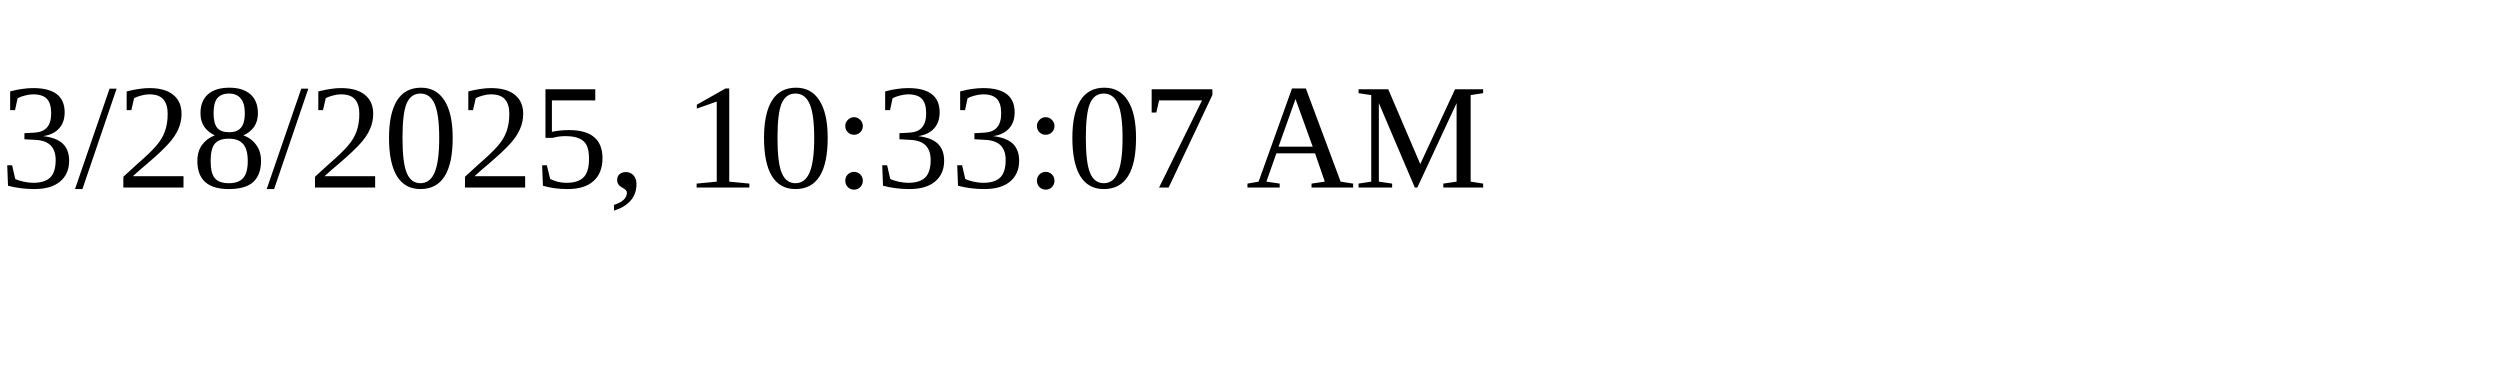
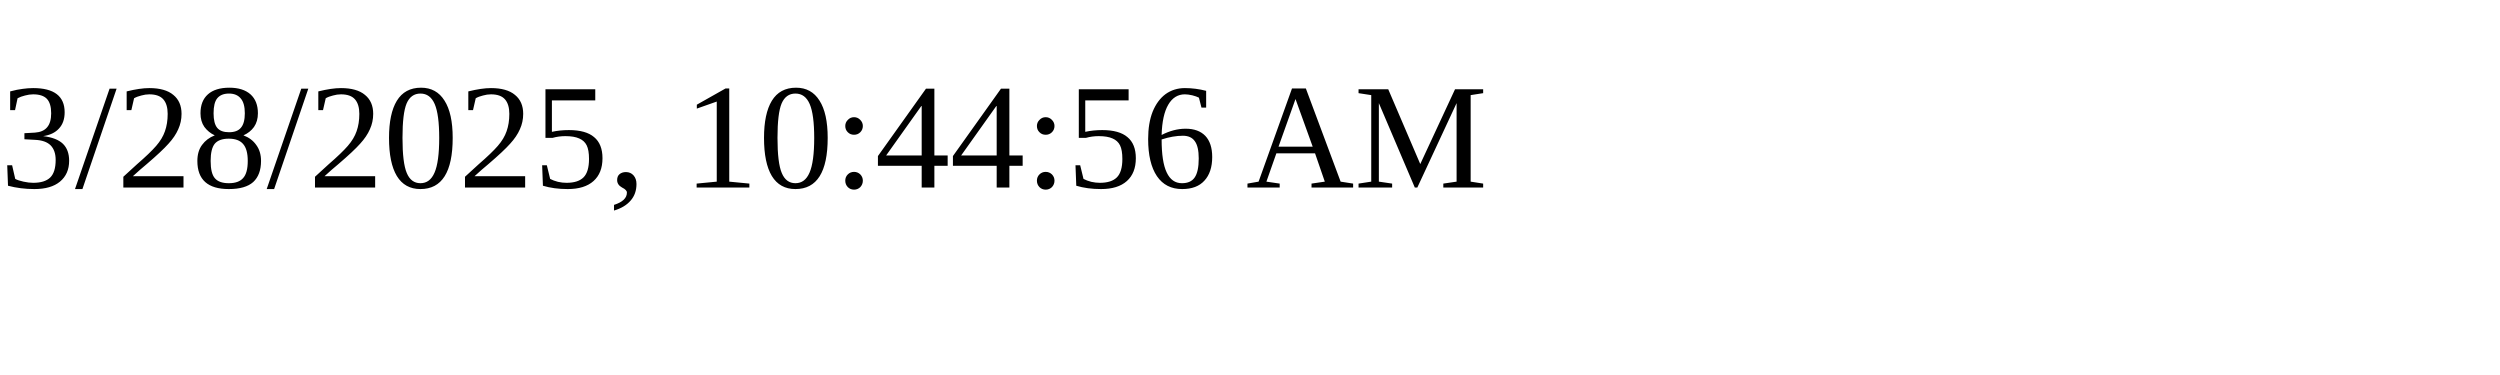
<svg xmlns="http://www.w3.org/2000/svg" height="30" width="200">
-   <text x="0" y="15">3/28/2025, 10:33:07 AM</text>
+   <text x="0" y="15">3/28/2025, 10:44:56 AM</text>
</svg>
